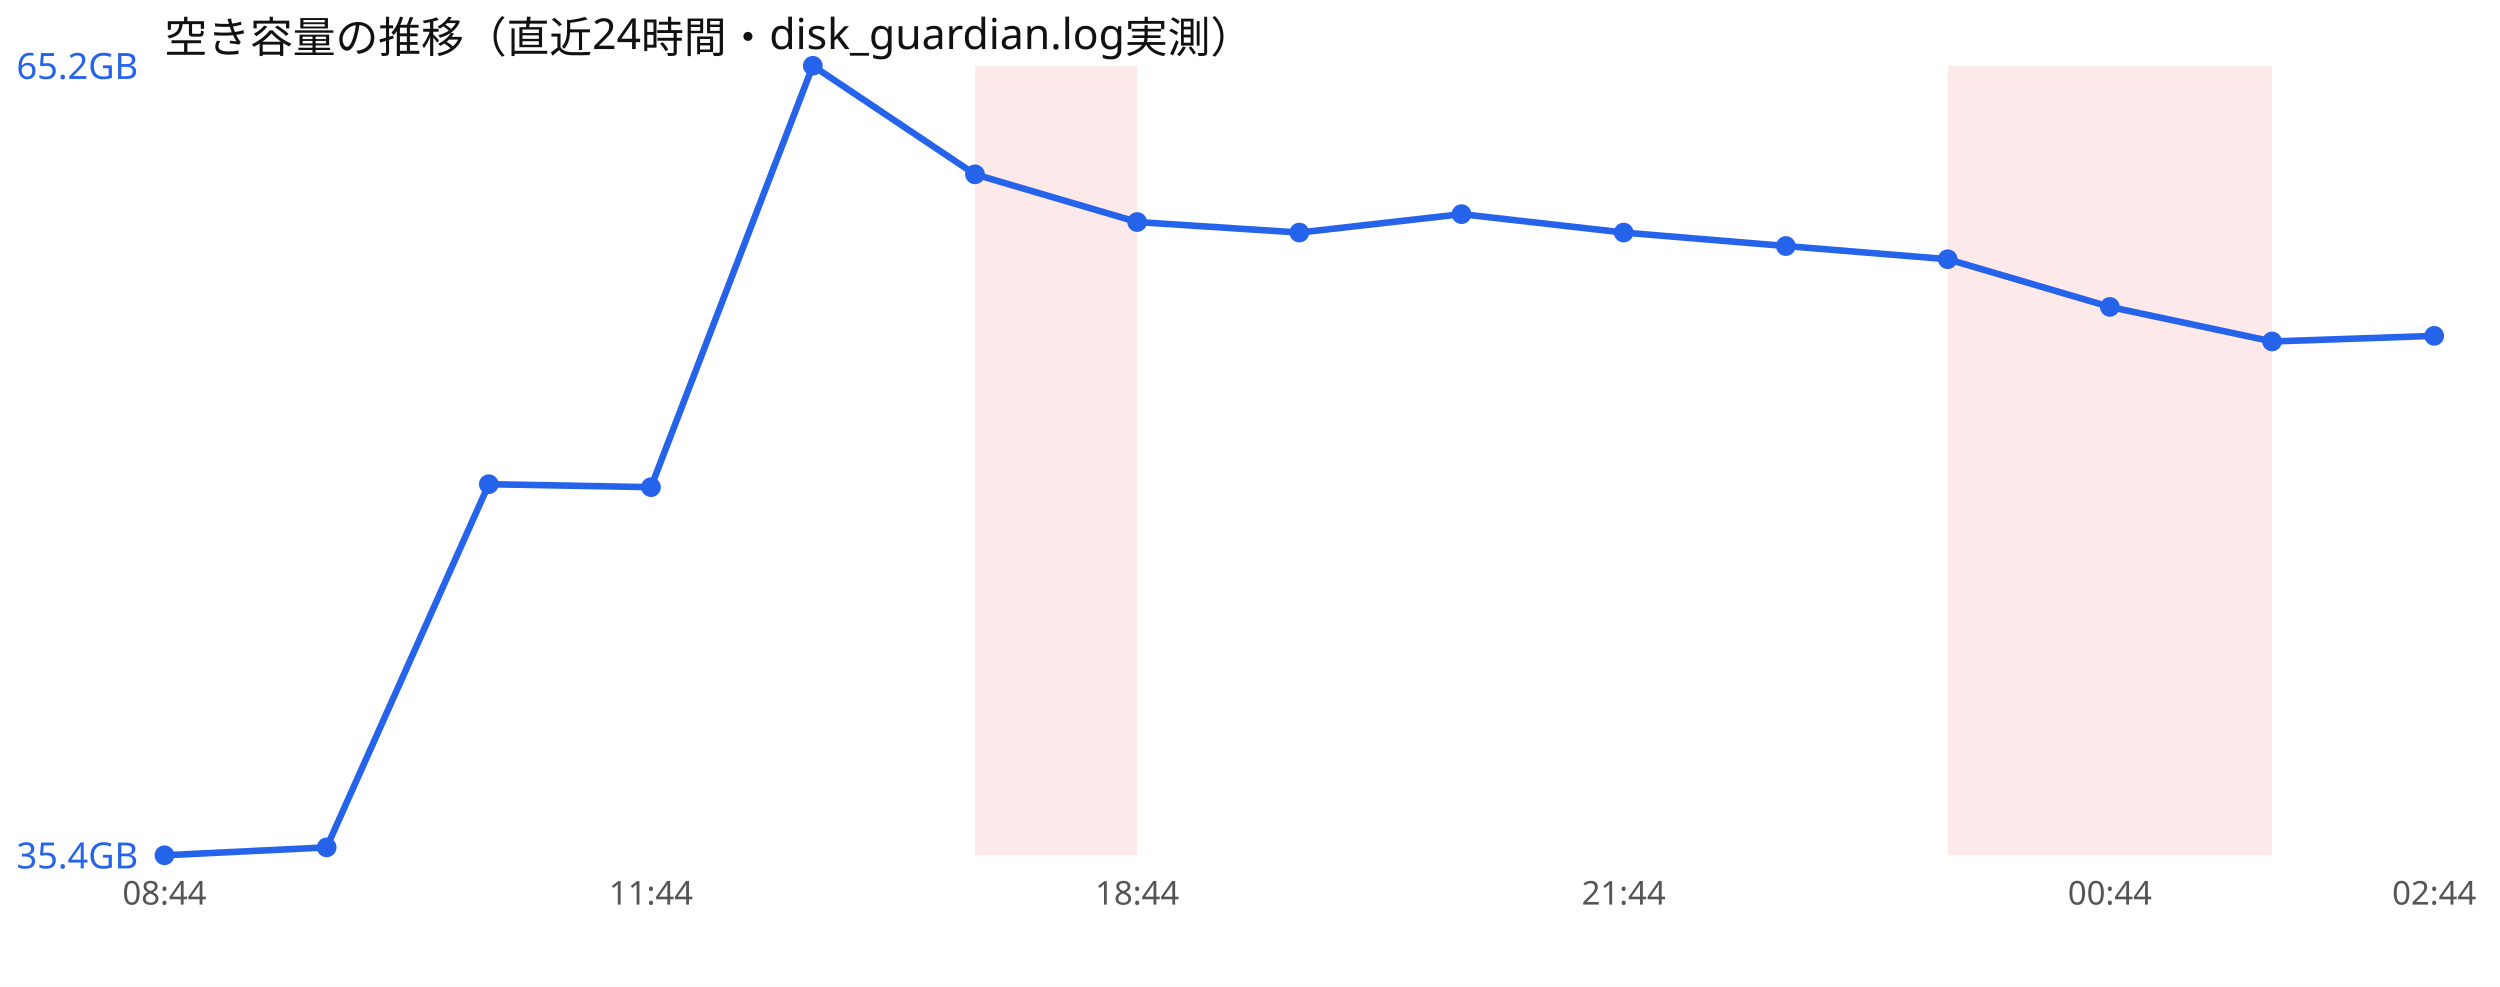
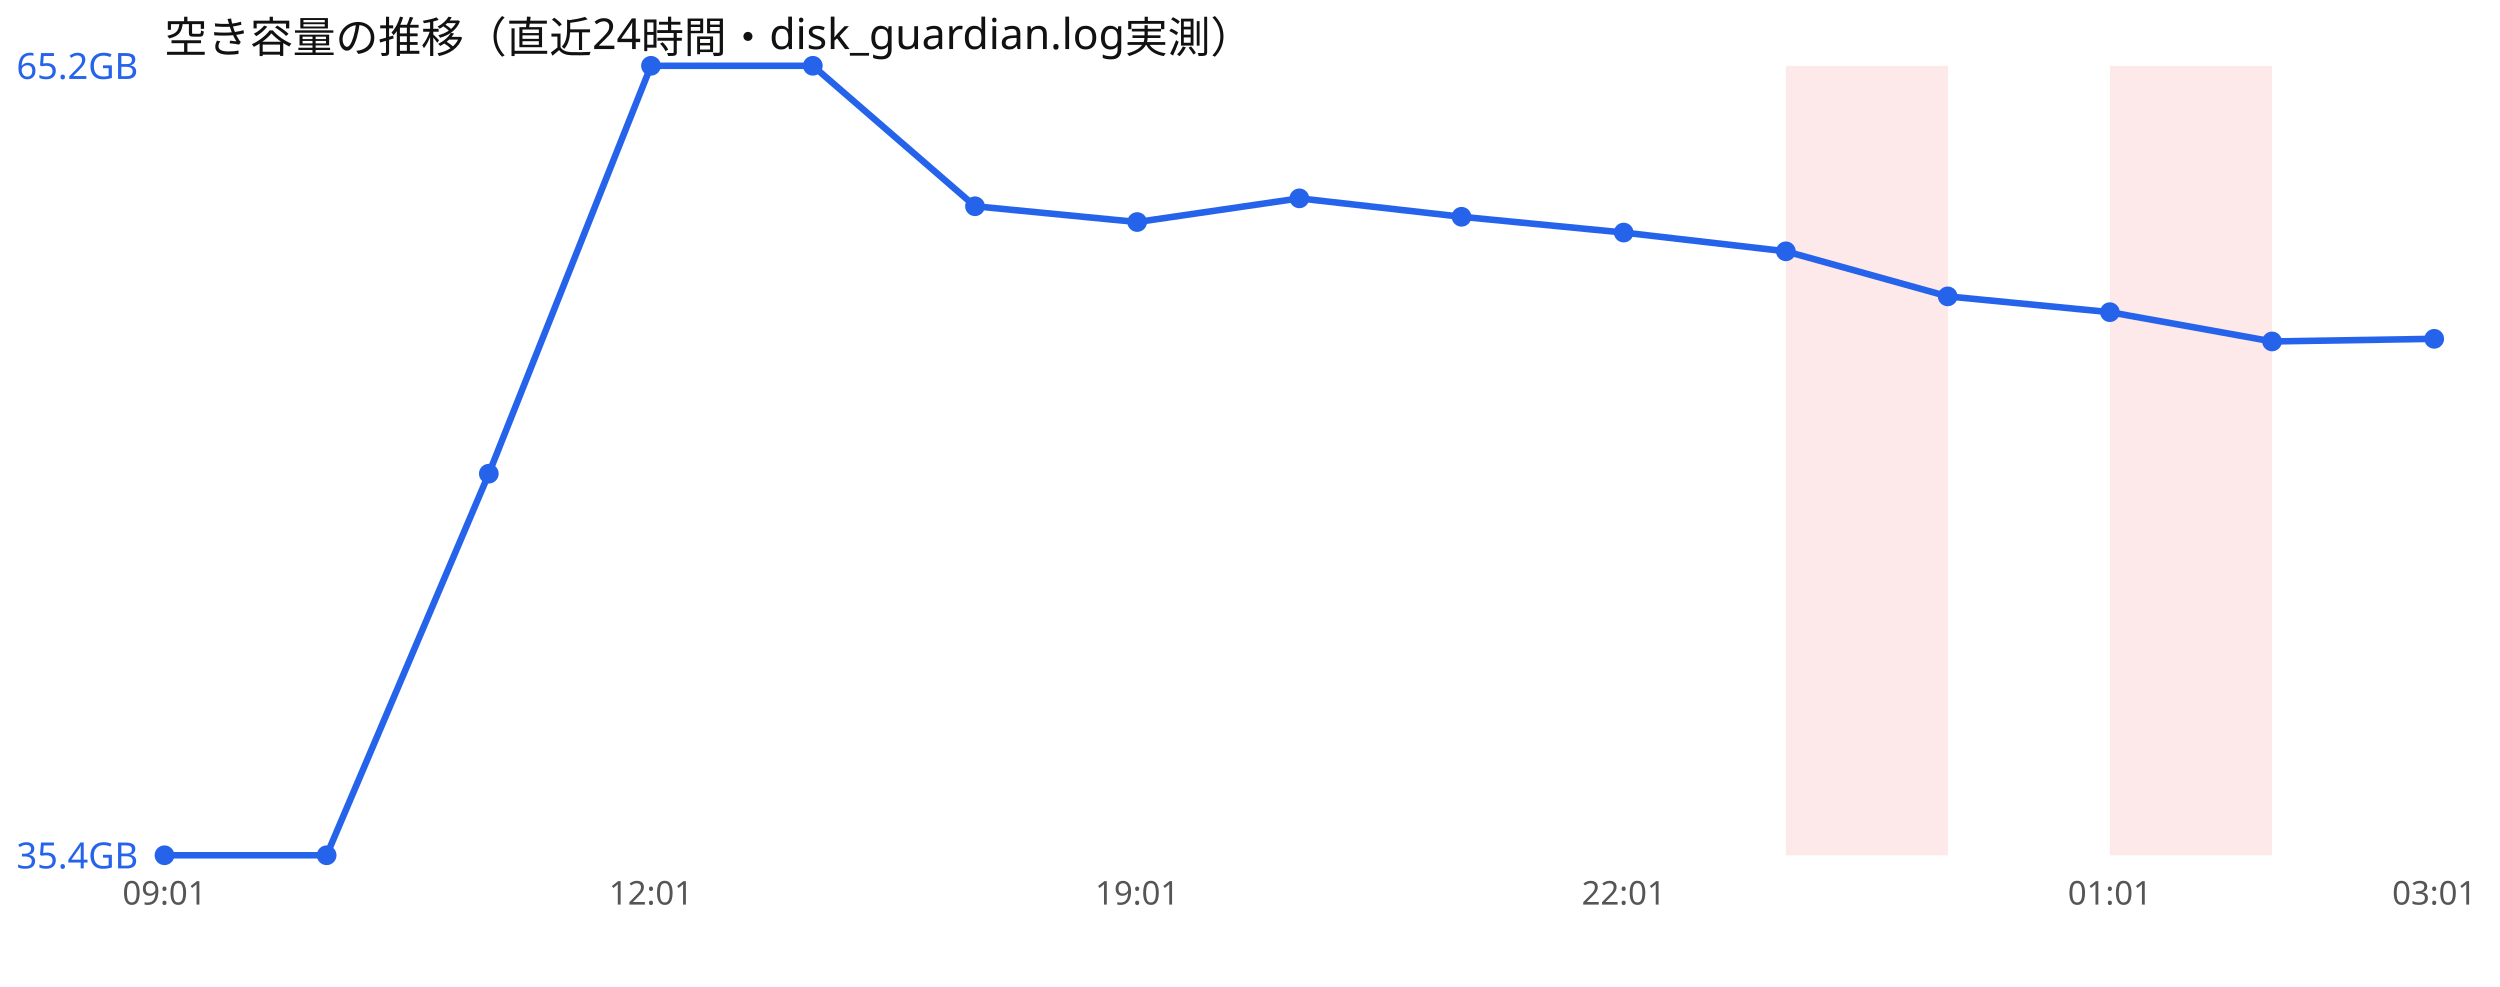
<svg xmlns="http://www.w3.org/2000/svg" width="760" height="300" viewBox="0 0 760 300" font-family="sans-serif">
  <rect width="760" height="300" fill="#ffffff" />
  <text x="50" y="16" font-size="13" fill="#111">空き容量の推移（直近24時間・disk_guardian.log実測）</text>
-   <rect x="296.4" y="20" width="49.3" height="240" fill="#ef4444" opacity="0.12" />
-   <rect x="592.1" y="20" width="49.3" height="240" fill="#ef4444" opacity="0.12" />
+   <rect x="542.9" y="20" width="49.3" height="240" fill="#ef4444" opacity="0.12" />
  <rect x="641.4" y="20" width="49.3" height="240" fill="#ef4444" opacity="0.12" />
-   <polyline points="50.0,260.0 99.3,257.6 148.6,147.2 197.9,148.1 247.1,20.0 296.4,53.0 345.7,67.5 395.0,70.7 444.3,65.1 493.6,70.7 542.9,74.8 592.1,78.8 641.4,93.3 690.7,103.8 740.0,102.1" fill="none" stroke="#2563eb" stroke-width="2" />
+   <polyline points="50.0,260.0 99.3,260.0 148.6,144.0 197.9,20.0 247.1,20.0 296.4,62.7 345.7,67.5 395.0,60.3 444.3,65.9 493.6,70.7 542.9,76.4 592.1,90.1 641.4,94.9 690.7,103.8 740.0,103.0" fill="none" stroke="#2563eb" stroke-width="2" />
  <circle cx="50.0" cy="260.0" r="3" fill="#2563eb" />
-   <circle cx="99.3" cy="257.6" r="3" fill="#2563eb" />
-   <circle cx="148.6" cy="147.2" r="3" fill="#2563eb" />
-   <circle cx="197.9" cy="148.1" r="3" fill="#2563eb" />
+   <circle cx="99.3" cy="260.0" r="3" fill="#2563eb" />
+   <circle cx="148.6" cy="144.0" r="3" fill="#2563eb" />
+   <circle cx="197.9" cy="20.0" r="3" fill="#2563eb" />
  <circle cx="247.1" cy="20.0" r="3" fill="#2563eb" />
-   <circle cx="296.4" cy="53.0" r="3" fill="#2563eb" />
+   <circle cx="296.4" cy="62.7" r="3" fill="#2563eb" />
  <circle cx="345.7" cy="67.5" r="3" fill="#2563eb" />
-   <circle cx="395.0" cy="70.7" r="3" fill="#2563eb" />
-   <circle cx="444.3" cy="65.1" r="3" fill="#2563eb" />
+   <circle cx="395.0" cy="60.3" r="3" fill="#2563eb" />
+   <circle cx="444.3" cy="65.9" r="3" fill="#2563eb" />
  <circle cx="493.6" cy="70.7" r="3" fill="#2563eb" />
-   <circle cx="542.9" cy="74.8" r="3" fill="#2563eb" />
-   <circle cx="592.1" cy="78.8" r="3" fill="#2563eb" />
-   <circle cx="641.4" cy="93.3" r="3" fill="#2563eb" />
+   <circle cx="542.9" cy="76.4" r="3" fill="#2563eb" />
+   <circle cx="592.1" cy="90.1" r="3" fill="#2563eb" />
+   <circle cx="641.4" cy="94.9" r="3" fill="#2563eb" />
  <circle cx="690.7" cy="103.8" r="3" fill="#2563eb" />
-   <circle cx="740.0" cy="102.1" r="3" fill="#2563eb" />
+   <circle cx="740.0" cy="103.0" r="3" fill="#2563eb" />
  <text x="5" y="24.0" font-size="11" fill="#2563eb">65.2GB</text>
  <text x="5" y="264.0" font-size="11" fill="#2563eb">35.4GB</text>
-   <text x="50.0" y="275" font-size="10" fill="#555" text-anchor="middle">08:44</text>
-   <text x="197.9" y="275" font-size="10" fill="#555" text-anchor="middle">11:44</text>
-   <text x="345.7" y="275" font-size="10" fill="#555" text-anchor="middle">18:44</text>
-   <text x="493.6" y="275" font-size="10" fill="#555" text-anchor="middle">21:44</text>
-   <text x="641.4" y="275" font-size="10" fill="#555" text-anchor="middle">00:44</text>
-   <text x="740.0" y="275" font-size="10" fill="#555" text-anchor="middle">02:44</text>
+   <text x="50.0" y="275" font-size="10" fill="#555" text-anchor="middle">09:01</text>
+   <text x="197.9" y="275" font-size="10" fill="#555" text-anchor="middle">12:01</text>
+   <text x="345.7" y="275" font-size="10" fill="#555" text-anchor="middle">19:01</text>
+   <text x="493.6" y="275" font-size="10" fill="#555" text-anchor="middle">22:01</text>
+   <text x="641.4" y="275" font-size="10" fill="#555" text-anchor="middle">01:01</text>
+   <text x="740.0" y="275" font-size="10" fill="#555" text-anchor="middle">03:01</text>
</svg>
